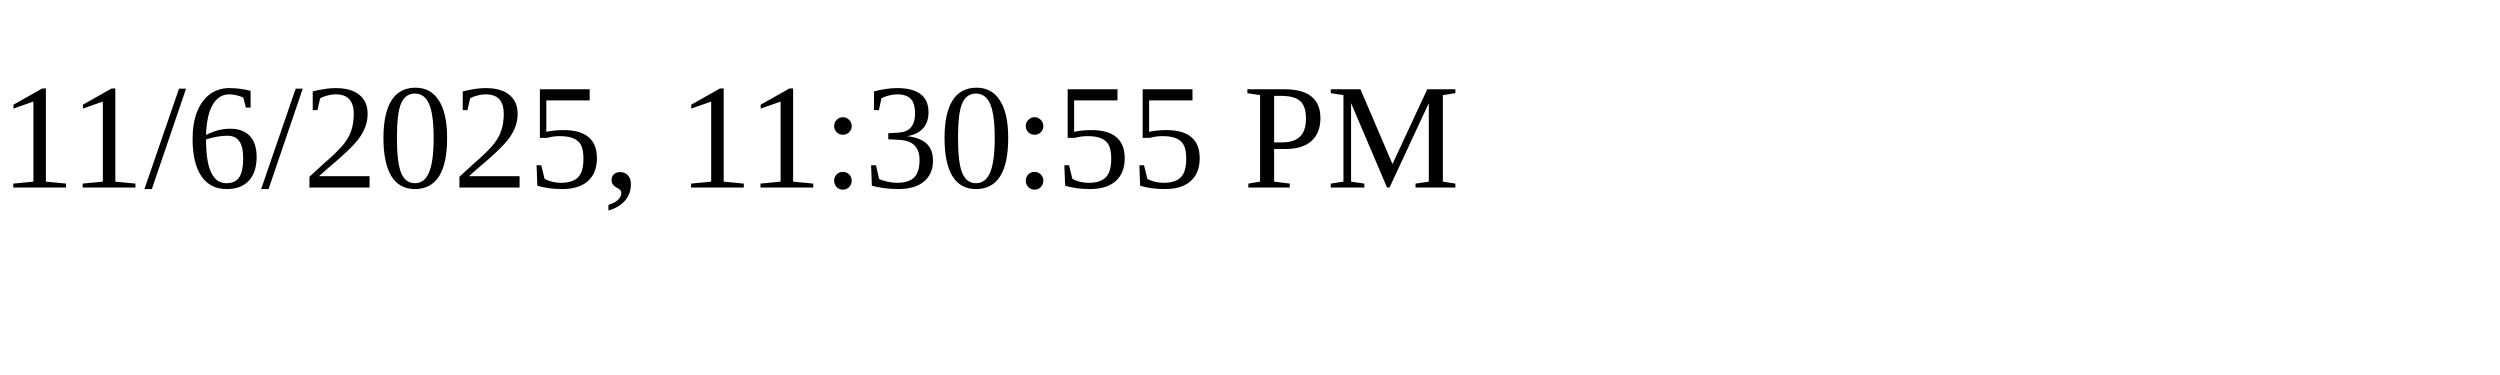
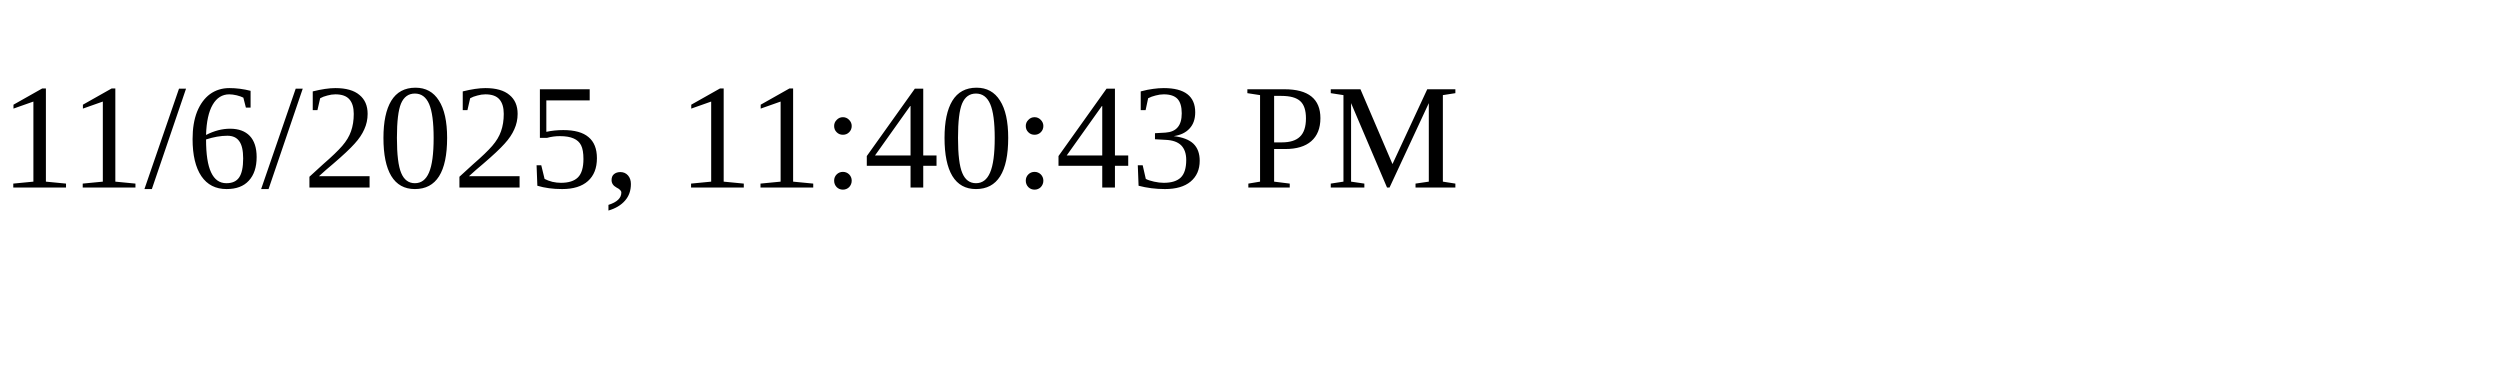
<svg xmlns="http://www.w3.org/2000/svg" height="30" width="200">
-   <text x="0" y="15">11/6/2025, 11:30:55 PM</text>
+   <text x="0" y="15">11/6/2025, 11:40:43 PM</text>
</svg>
